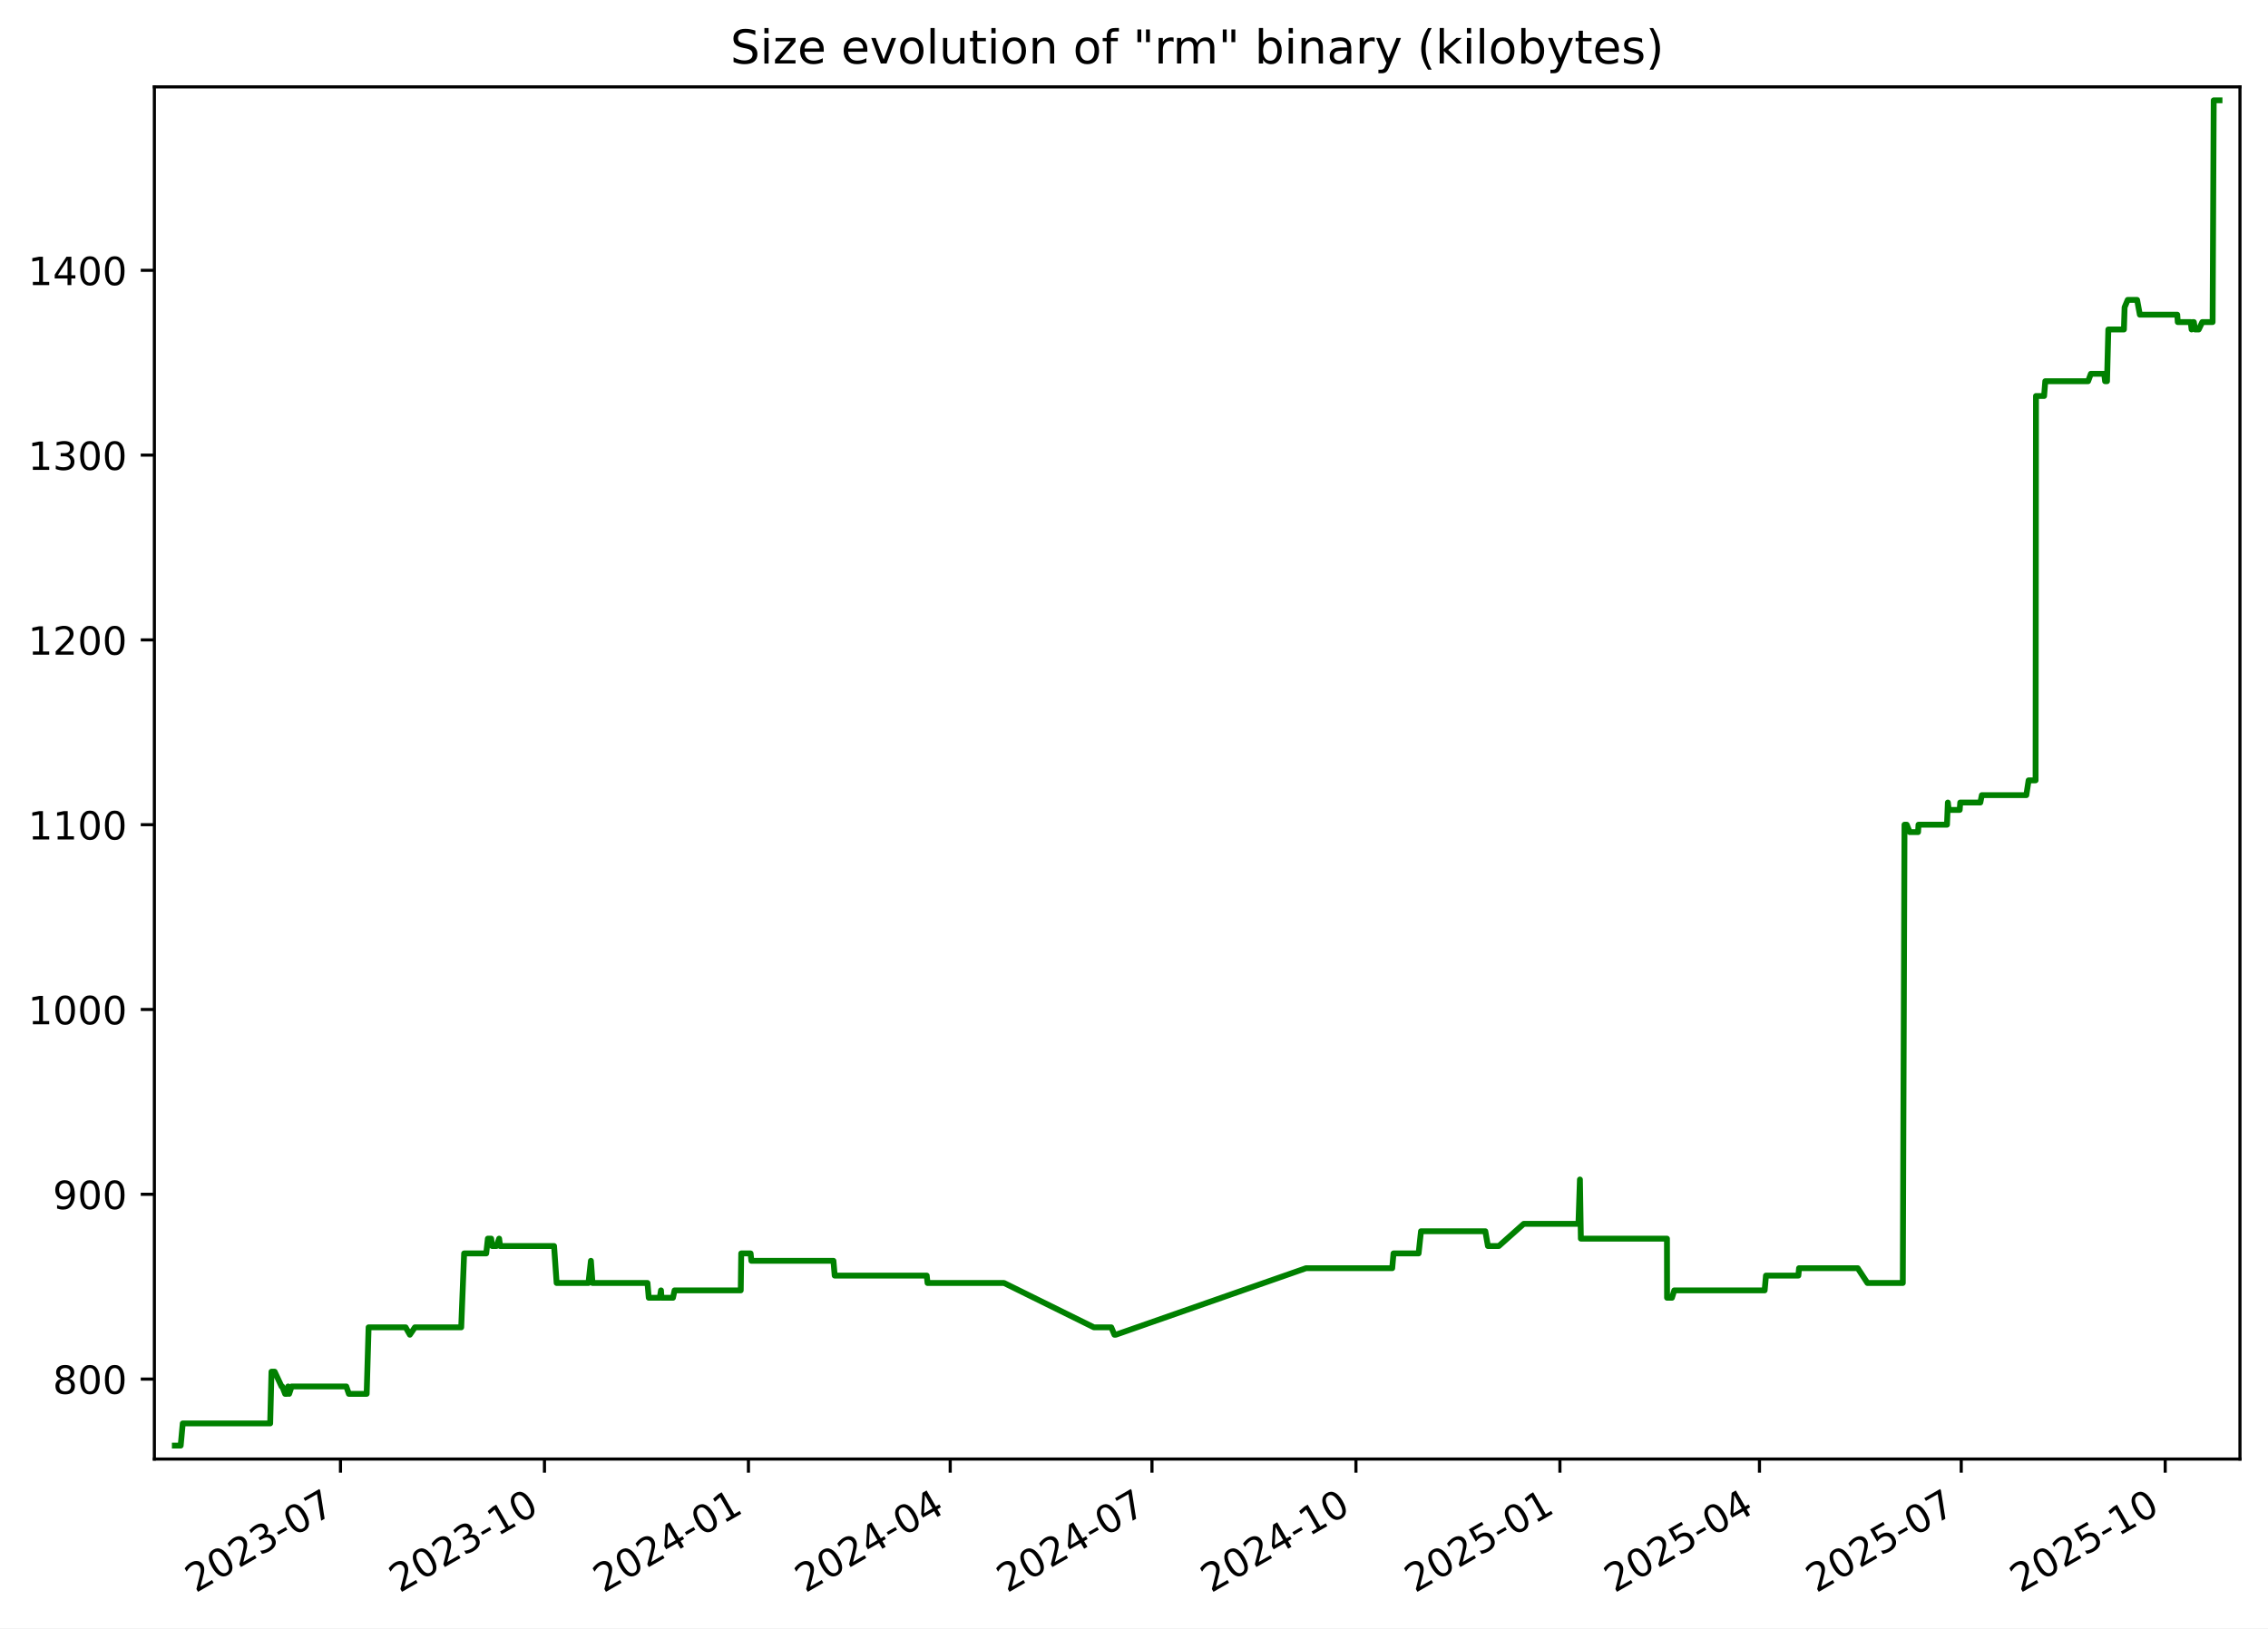
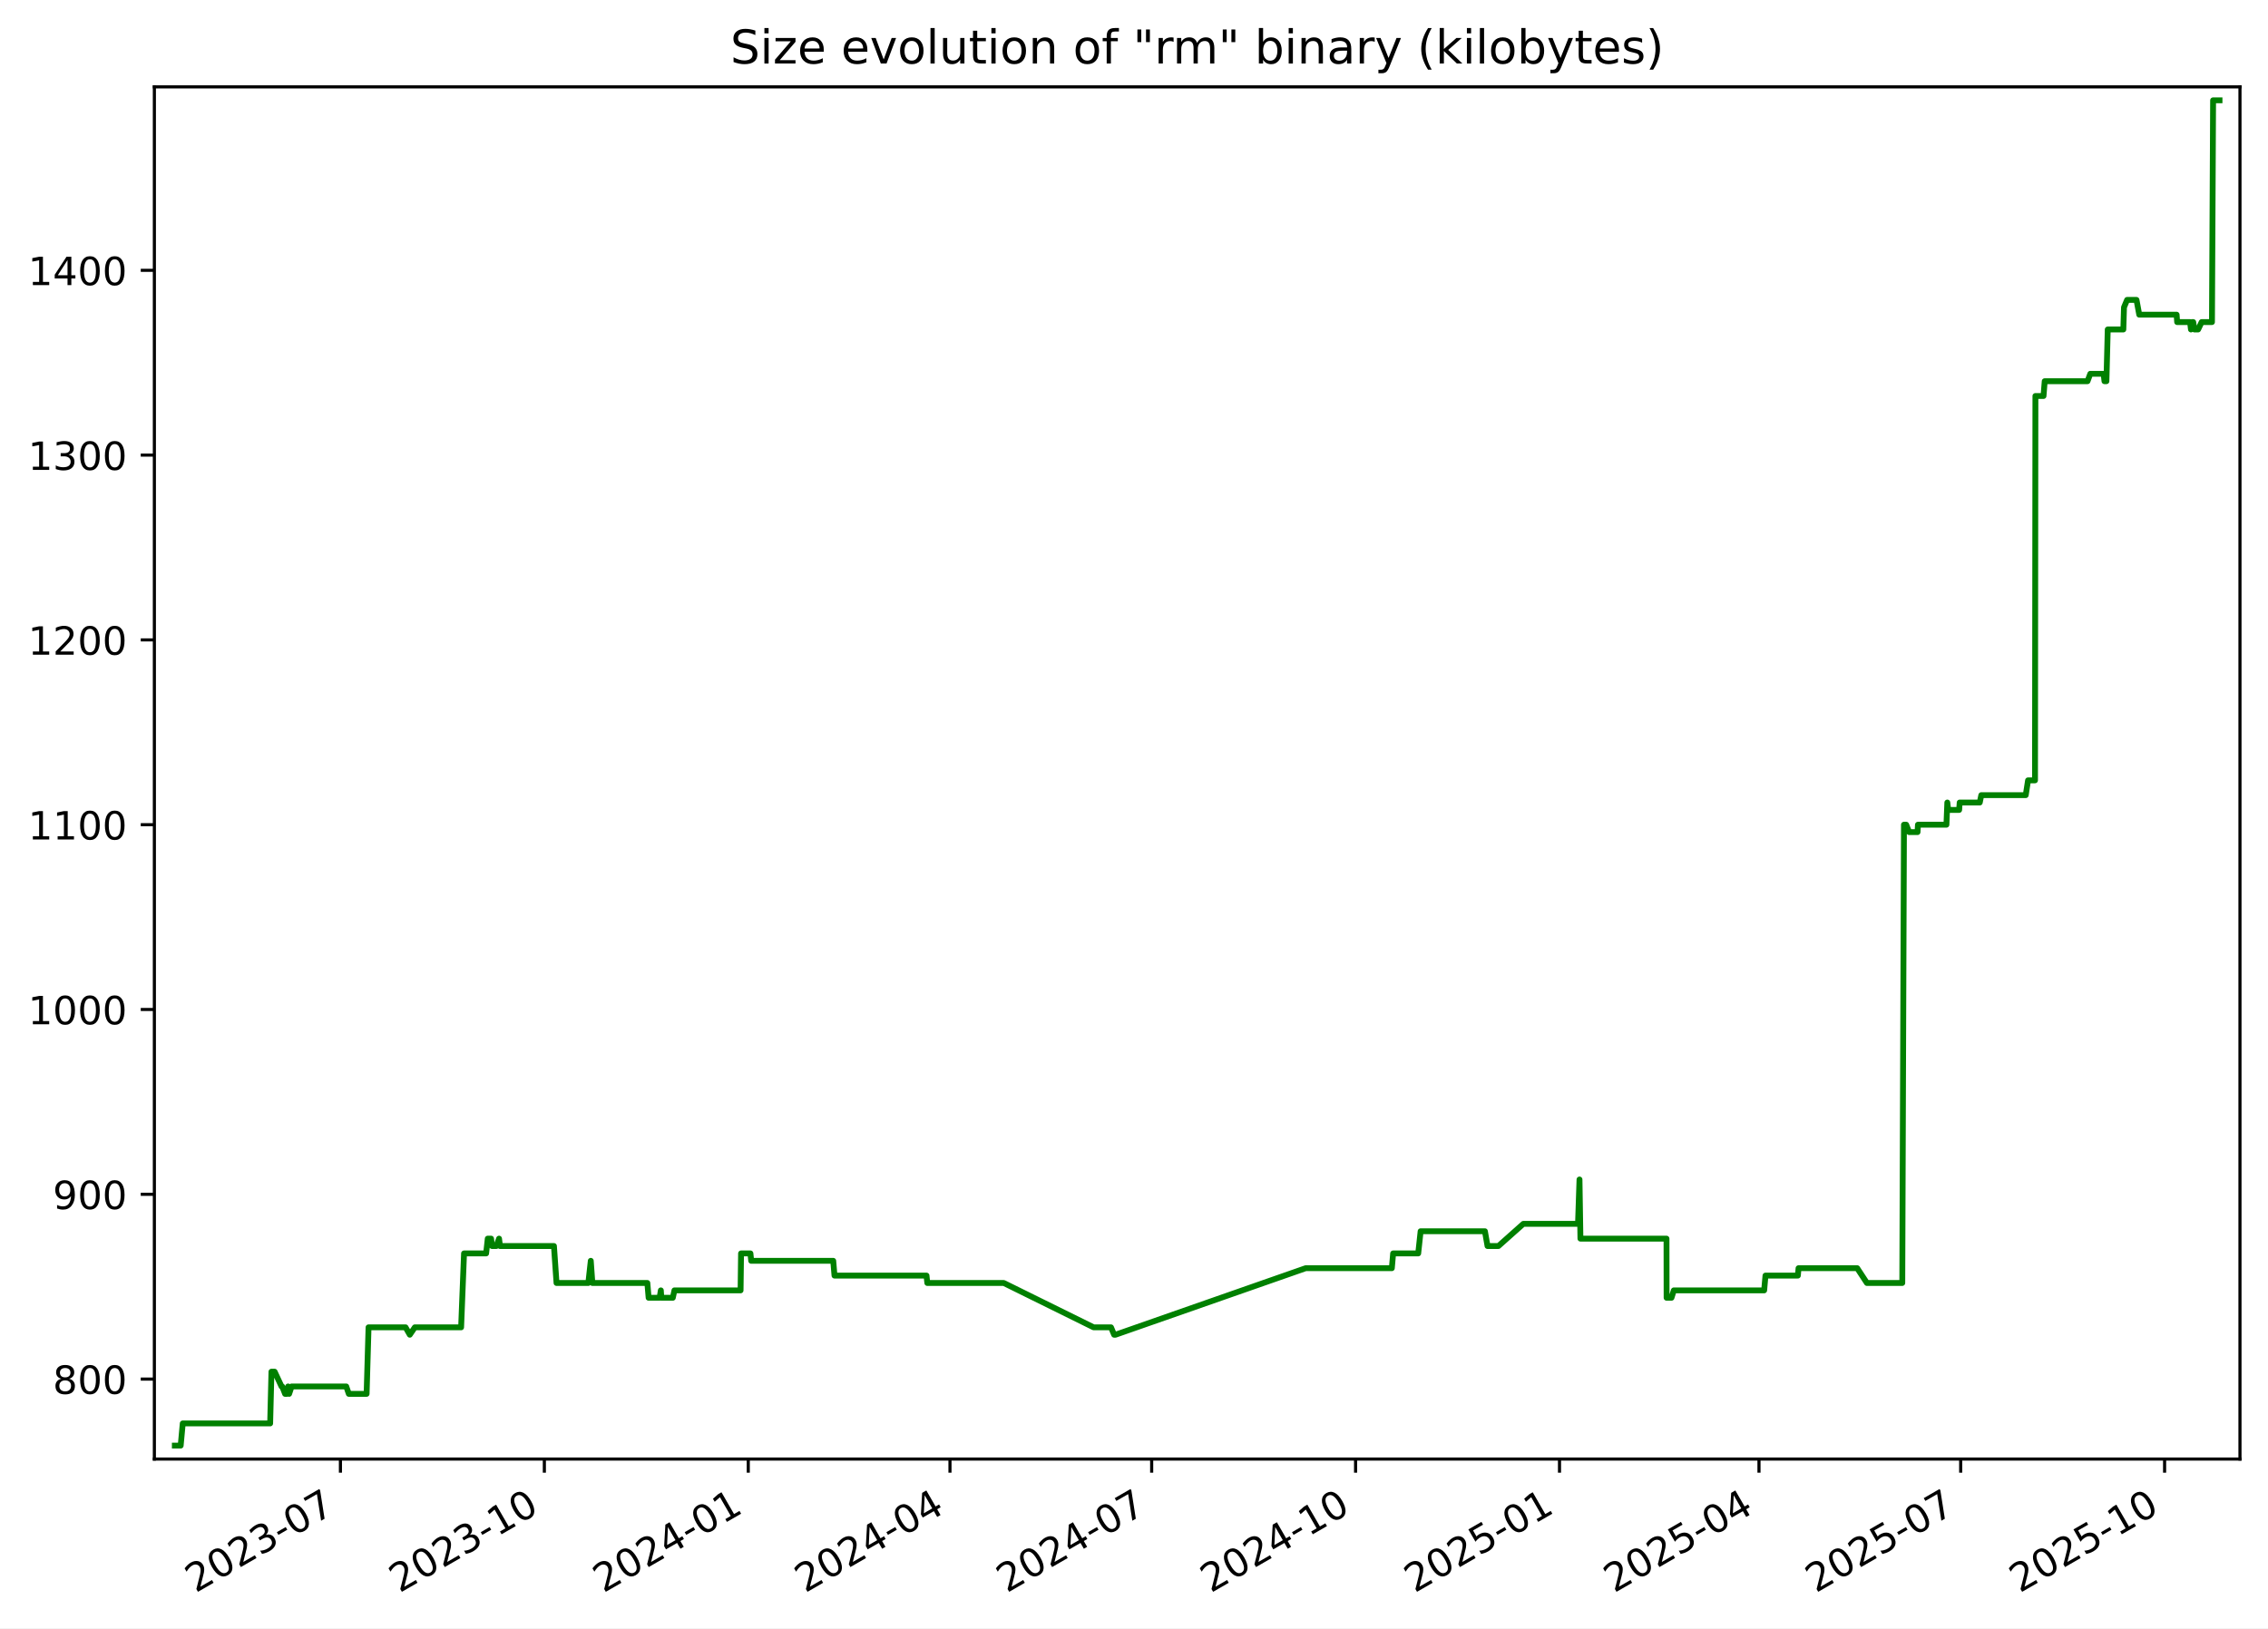
<svg xmlns="http://www.w3.org/2000/svg" xmlns:xlink="http://www.w3.org/1999/xlink" width="582.53pt" height="418.303pt" viewBox="0 0 582.53 418.303" version="1.1">
  <defs>
    <style type="text/css">*{stroke-linejoin: round; stroke-linecap: butt}</style>
  </defs>
  <g id="figure_1">
    <g id="patch_1">
      <path d="M -0 418.303  L 582.53 418.303  L 582.53 0  L -0 0  z " style="fill: #ffffff" />
    </g>
    <g id="axes_1">
      <g id="patch_2">
        <path d="M 39.65 374.83  L 575.33 374.83  L 575.33 22.318  L 39.65 22.318  z " style="fill: #ffffff" />
      </g>
      <g id="matplotlib.axis_1">
        <g id="xtick_1">
          <g id="line2d_1">
            <defs>
-               <path id="m755e453ed8" d="M 0 0  L 0 3.5  " style="stroke: #000000; stroke-width: 0.8" />
+               <path id="m5b1b0ce594" d="M 0 0  L 0 3.5  " style="stroke: #000000; stroke-width: 0.8" />
            </defs>
            <g>
-               <use xlink:href="#m755e453ed8" x="87.453" y="374.83" style="stroke: #000000; stroke-width: 0.8" />
+               <use xlink:href="#m5b1b0ce594" x="87.44" y="374.83" style="stroke: #000000; stroke-width: 0.8" />
            </g>
          </g>
          <g id="text_1">
-             <g transform="translate(50.22826 409.302) rotate(-30) scale(0.1 -0.1)">
+             <g transform="translate(50.21519 409.302) rotate(-30) scale(0.1 -0.1)">
              <defs>
                <path id="DejaVuSans-32" d="M 1228 531  L 3431 531  L 3431 0  L 469 0  L 469 531  Q 828 903 1448 1529  Q 2069 2156 2228 2338  Q 2531 2678 2651 2914  Q 2772 3150 2772 3378  Q 2772 3750 2511 3984  Q 2250 4219 1831 4219  Q 1534 4219 1204 4116  Q 875 4013 500 3803  L 500 4441  Q 881 4594 1212 4672  Q 1544 4750 1819 4750  Q 2544 4750 2975 4387  Q 3406 4025 3406 3419  Q 3406 3131 3298 2873  Q 3191 2616 2906 2266  Q 2828 2175 2409 1742  Q 1991 1309 1228 531  z " transform="scale(0.015625)" />
                <path id="DejaVuSans-30" d="M 2034 4250  Q 1547 4250 1301 3770  Q 1056 3291 1056 2328  Q 1056 1369 1301 889  Q 1547 409 2034 409  Q 2525 409 2770 889  Q 3016 1369 3016 2328  Q 3016 3291 2770 3770  Q 2525 4250 2034 4250  z M 2034 4750  Q 2819 4750 3233 4129  Q 3647 3509 3647 2328  Q 3647 1150 3233 529  Q 2819 -91 2034 -91  Q 1250 -91 836 529  Q 422 1150 422 2328  Q 422 3509 836 4129  Q 1250 4750 2034 4750  z " transform="scale(0.015625)" />
                <path id="DejaVuSans-33" d="M 2597 2516  Q 3050 2419 3304 2112  Q 3559 1806 3559 1356  Q 3559 666 3084 287  Q 2609 -91 1734 -91  Q 1441 -91 1130 -33  Q 819 25 488 141  L 488 750  Q 750 597 1062 519  Q 1375 441 1716 441  Q 2309 441 2620 675  Q 2931 909 2931 1356  Q 2931 1769 2642 2001  Q 2353 2234 1838 2234  L 1294 2234  L 1294 2753  L 1863 2753  Q 2328 2753 2575 2939  Q 2822 3125 2822 3475  Q 2822 3834 2567 4026  Q 2313 4219 1838 4219  Q 1578 4219 1281 4162  Q 984 4106 628 3988  L 628 4550  Q 988 4650 1302 4700  Q 1616 4750 1894 4750  Q 2613 4750 3031 4423  Q 3450 4097 3450 3541  Q 3450 3153 3228 2886  Q 3006 2619 2597 2516  z " transform="scale(0.015625)" />
                <path id="DejaVuSans-2d" d="M 313 2009  L 1997 2009  L 1997 1497  L 313 1497  L 313 2009  z " transform="scale(0.015625)" />
                <path id="DejaVuSans-37" d="M 525 4666  L 3525 4666  L 3525 4397  L 1831 0  L 1172 0  L 2766 4134  L 525 4134  L 525 4666  z " transform="scale(0.015625)" />
              </defs>
              <use xlink:href="#DejaVuSans-32" />
              <use xlink:href="#DejaVuSans-30" x="63.623" />
              <use xlink:href="#DejaVuSans-32" x="127.246" />
              <use xlink:href="#DejaVuSans-33" x="190.869" />
              <use xlink:href="#DejaVuSans-2d" x="254.492" />
              <use xlink:href="#DejaVuSans-30" x="290.576" />
              <use xlink:href="#DejaVuSans-37" x="354.199" />
            </g>
          </g>
        </g>
        <g id="xtick_2">
          <g id="line2d_2">
            <g>
-               <use xlink:href="#m755e453ed8" x="139.845" y="374.83" style="stroke: #000000; stroke-width: 0.8" />
+               <use xlink:href="#m5b1b0ce594" x="139.815" y="374.83" style="stroke: #000000; stroke-width: 0.8" />
            </g>
          </g>
          <g id="text_2">
-             <g transform="translate(102.6197 409.302) rotate(-30) scale(0.1 -0.1)">
+             <g transform="translate(102.5906 409.302) rotate(-30) scale(0.1 -0.1)">
              <defs>
                <path id="DejaVuSans-31" d="M 794 531  L 1825 531  L 1825 4091  L 703 3866  L 703 4441  L 1819 4666  L 2450 4666  L 2450 531  L 3481 531  L 3481 0  L 794 0  L 794 531  z " transform="scale(0.015625)" />
              </defs>
              <use xlink:href="#DejaVuSans-32" />
              <use xlink:href="#DejaVuSans-30" x="63.623" />
              <use xlink:href="#DejaVuSans-32" x="127.246" />
              <use xlink:href="#DejaVuSans-33" x="190.869" />
              <use xlink:href="#DejaVuSans-2d" x="254.492" />
              <use xlink:href="#DejaVuSans-31" x="290.576" />
              <use xlink:href="#DejaVuSans-30" x="354.199" />
            </g>
          </g>
        </g>
        <g id="xtick_3">
          <g id="line2d_3">
            <g>
-               <use xlink:href="#m755e453ed8" x="192.236" y="374.83" style="stroke: #000000; stroke-width: 0.8" />
+               <use xlink:href="#m5b1b0ce594" x="192.191" y="374.83" style="stroke: #000000; stroke-width: 0.8" />
            </g>
          </g>
          <g id="text_3">
-             <g transform="translate(155.0112 409.302) rotate(-30) scale(0.1 -0.1)">
+             <g transform="translate(154.9659 409.302) rotate(-30) scale(0.1 -0.1)">
              <defs>
                <path id="DejaVuSans-34" d="M 2419 4116  L 825 1625  L 2419 1625  L 2419 4116  z M 2253 4666  L 3047 4666  L 3047 1625  L 3713 1625  L 3713 1100  L 3047 1100  L 3047 0  L 2419 0  L 2419 1100  L 313 1100  L 313 1709  L 2253 4666  z " transform="scale(0.015625)" />
              </defs>
              <use xlink:href="#DejaVuSans-32" />
              <use xlink:href="#DejaVuSans-30" x="63.623" />
              <use xlink:href="#DejaVuSans-32" x="127.246" />
              <use xlink:href="#DejaVuSans-34" x="190.869" />
              <use xlink:href="#DejaVuSans-2d" x="254.492" />
              <use xlink:href="#DejaVuSans-30" x="290.576" />
              <use xlink:href="#DejaVuSans-31" x="354.199" />
            </g>
          </g>
        </g>
        <g id="xtick_4">
          <g id="line2d_4">
            <g>
-               <use xlink:href="#m755e453ed8" x="244.058" y="374.83" style="stroke: #000000; stroke-width: 0.8" />
+               <use xlink:href="#m5b1b0ce594" x="243.997" y="374.83" style="stroke: #000000; stroke-width: 0.8" />
            </g>
          </g>
          <g id="text_4">
-             <g transform="translate(206.8332 409.302) rotate(-30) scale(0.1 -0.1)">
+             <g transform="translate(206.772 409.302) rotate(-30) scale(0.1 -0.1)">
              <use xlink:href="#DejaVuSans-32" />
              <use xlink:href="#DejaVuSans-30" x="63.623" />
              <use xlink:href="#DejaVuSans-32" x="127.246" />
              <use xlink:href="#DejaVuSans-34" x="190.869" />
              <use xlink:href="#DejaVuSans-2d" x="254.492" />
              <use xlink:href="#DejaVuSans-30" x="290.576" />
              <use xlink:href="#DejaVuSans-34" x="354.199" />
            </g>
          </g>
        </g>
        <g id="xtick_5">
          <g id="line2d_5">
            <g>
-               <use xlink:href="#m755e453ed8" x="295.88" y="374.83" style="stroke: #000000; stroke-width: 0.8" />
+               <use xlink:href="#m5b1b0ce594" x="295.803" y="374.83" style="stroke: #000000; stroke-width: 0.8" />
            </g>
          </g>
          <g id="text_5">
-             <g transform="translate(258.6552 409.302) rotate(-30) scale(0.1 -0.1)">
+             <g transform="translate(258.5781 409.302) rotate(-30) scale(0.1 -0.1)">
              <use xlink:href="#DejaVuSans-32" />
              <use xlink:href="#DejaVuSans-30" x="63.623" />
              <use xlink:href="#DejaVuSans-32" x="127.246" />
              <use xlink:href="#DejaVuSans-34" x="190.869" />
              <use xlink:href="#DejaVuSans-2d" x="254.492" />
              <use xlink:href="#DejaVuSans-30" x="290.576" />
              <use xlink:href="#DejaVuSans-37" x="354.199" />
            </g>
          </g>
        </g>
        <g id="xtick_6">
          <g id="line2d_6">
            <g>
-               <use xlink:href="#m755e453ed8" x="348.271" y="374.83" style="stroke: #000000; stroke-width: 0.8" />
+               <use xlink:href="#m5b1b0ce594" x="348.178" y="374.83" style="stroke: #000000; stroke-width: 0.8" />
            </g>
          </g>
          <g id="text_6">
-             <g transform="translate(311.0466 409.302) rotate(-30) scale(0.1 -0.1)">
+             <g transform="translate(310.9535 409.302) rotate(-30) scale(0.1 -0.1)">
              <use xlink:href="#DejaVuSans-32" />
              <use xlink:href="#DejaVuSans-30" x="63.623" />
              <use xlink:href="#DejaVuSans-32" x="127.246" />
              <use xlink:href="#DejaVuSans-34" x="190.869" />
              <use xlink:href="#DejaVuSans-2d" x="254.492" />
              <use xlink:href="#DejaVuSans-31" x="290.576" />
              <use xlink:href="#DejaVuSans-30" x="354.199" />
            </g>
          </g>
        </g>
        <g id="xtick_7">
          <g id="line2d_7">
            <g>
-               <use xlink:href="#m755e453ed8" x="400.663" y="374.83" style="stroke: #000000; stroke-width: 0.8" />
+               <use xlink:href="#m5b1b0ce594" x="400.554" y="374.83" style="stroke: #000000; stroke-width: 0.8" />
            </g>
          </g>
          <g id="text_7">
-             <g transform="translate(363.4381 409.302) rotate(-30) scale(0.1 -0.1)">
+             <g transform="translate(363.3289 409.302) rotate(-30) scale(0.1 -0.1)">
              <defs>
                <path id="DejaVuSans-35" d="M 691 4666  L 3169 4666  L 3169 4134  L 1269 4134  L 1269 2991  Q 1406 3038 1543 3061  Q 1681 3084 1819 3084  Q 2600 3084 3056 2656  Q 3513 2228 3513 1497  Q 3513 744 3044 326  Q 2575 -91 1722 -91  Q 1428 -91 1123 -41  Q 819 9 494 109  L 494 744  Q 775 591 1075 516  Q 1375 441 1709 441  Q 2250 441 2565 725  Q 2881 1009 2881 1497  Q 2881 1984 2565 2268  Q 2250 2553 1709 2553  Q 1456 2553 1204 2497  Q 953 2441 691 2322  L 691 4666  z " transform="scale(0.015625)" />
              </defs>
              <use xlink:href="#DejaVuSans-32" />
              <use xlink:href="#DejaVuSans-30" x="63.623" />
              <use xlink:href="#DejaVuSans-32" x="127.246" />
              <use xlink:href="#DejaVuSans-35" x="190.869" />
              <use xlink:href="#DejaVuSans-2d" x="254.492" />
              <use xlink:href="#DejaVuSans-30" x="290.576" />
              <use xlink:href="#DejaVuSans-31" x="354.199" />
            </g>
          </g>
        </g>
        <g id="xtick_8">
          <g id="line2d_8">
            <g>
-               <use xlink:href="#m755e453ed8" x="451.915" y="374.83" style="stroke: #000000; stroke-width: 0.8" />
+               <use xlink:href="#m5b1b0ce594" x="451.79" y="374.83" style="stroke: #000000; stroke-width: 0.8" />
            </g>
          </g>
          <g id="text_8">
-             <g transform="translate(414.6906 409.302) rotate(-30) scale(0.1 -0.1)">
+             <g transform="translate(414.5657 409.302) rotate(-30) scale(0.1 -0.1)">
              <use xlink:href="#DejaVuSans-32" />
              <use xlink:href="#DejaVuSans-30" x="63.623" />
              <use xlink:href="#DejaVuSans-32" x="127.246" />
              <use xlink:href="#DejaVuSans-35" x="190.869" />
              <use xlink:href="#DejaVuSans-2d" x="254.492" />
              <use xlink:href="#DejaVuSans-30" x="290.576" />
              <use xlink:href="#DejaVuSans-34" x="354.199" />
            </g>
          </g>
        </g>
        <g id="xtick_9">
          <g id="line2d_9">
            <g>
-               <use xlink:href="#m755e453ed8" x="503.737" y="374.83" style="stroke: #000000; stroke-width: 0.8" />
+               <use xlink:href="#m5b1b0ce594" x="503.597" y="374.83" style="stroke: #000000; stroke-width: 0.8" />
            </g>
          </g>
          <g id="text_9">
-             <g transform="translate(466.5126 409.302) rotate(-30) scale(0.1 -0.1)">
+             <g transform="translate(466.3717 409.302) rotate(-30) scale(0.1 -0.1)">
              <use xlink:href="#DejaVuSans-32" />
              <use xlink:href="#DejaVuSans-30" x="63.623" />
              <use xlink:href="#DejaVuSans-32" x="127.246" />
              <use xlink:href="#DejaVuSans-35" x="190.869" />
              <use xlink:href="#DejaVuSans-2d" x="254.492" />
              <use xlink:href="#DejaVuSans-30" x="290.576" />
              <use xlink:href="#DejaVuSans-37" x="354.199" />
            </g>
          </g>
        </g>
        <g id="xtick_10">
          <g id="line2d_10">
            <g>
-               <use xlink:href="#m755e453ed8" x="556.129" y="374.83" style="stroke: #000000; stroke-width: 0.8" />
+               <use xlink:href="#m5b1b0ce594" x="555.972" y="374.83" style="stroke: #000000; stroke-width: 0.8" />
            </g>
          </g>
          <g id="text_10">
-             <g transform="translate(518.9041 409.302) rotate(-30) scale(0.1 -0.1)">
+             <g transform="translate(518.7471 409.302) rotate(-30) scale(0.1 -0.1)">
              <use xlink:href="#DejaVuSans-32" />
              <use xlink:href="#DejaVuSans-30" x="63.623" />
              <use xlink:href="#DejaVuSans-32" x="127.246" />
              <use xlink:href="#DejaVuSans-35" x="190.869" />
              <use xlink:href="#DejaVuSans-2d" x="254.492" />
              <use xlink:href="#DejaVuSans-31" x="290.576" />
              <use xlink:href="#DejaVuSans-30" x="354.199" />
            </g>
          </g>
        </g>
      </g>
      <g id="matplotlib.axis_2">
        <g id="ytick_1">
          <g id="line2d_11">
            <defs>
-               <path id="mf0990b0a45" d="M 0 0  L -3.5 0  " style="stroke: #000000; stroke-width: 0.8" />
+               <path id="me215c8ebcd" d="M 0 0  L -3.5 0  " style="stroke: #000000; stroke-width: 0.8" />
            </defs>
            <g>
-               <use xlink:href="#mf0990b0a45" x="39.65" y="354.284" style="stroke: #000000; stroke-width: 0.8" />
+               <use xlink:href="#me215c8ebcd" x="39.65" y="354.284" style="stroke: #000000; stroke-width: 0.8" />
            </g>
          </g>
          <g id="text_11">
            <g transform="translate(13.5625 358.0832) scale(0.1 -0.1)">
              <defs>
                <path id="DejaVuSans-38" d="M 2034 2216  Q 1584 2216 1326 1975  Q 1069 1734 1069 1313  Q 1069 891 1326 650  Q 1584 409 2034 409  Q 2484 409 2743 651  Q 3003 894 3003 1313  Q 3003 1734 2745 1975  Q 2488 2216 2034 2216  z M 1403 2484  Q 997 2584 770 2862  Q 544 3141 544 3541  Q 544 4100 942 4425  Q 1341 4750 2034 4750  Q 2731 4750 3128 4425  Q 3525 4100 3525 3541  Q 3525 3141 3298 2862  Q 3072 2584 2669 2484  Q 3125 2378 3379 2068  Q 3634 1759 3634 1313  Q 3634 634 3220 271  Q 2806 -91 2034 -91  Q 1263 -91 848 271  Q 434 634 434 1313  Q 434 1759 690 2068  Q 947 2378 1403 2484  z M 1172 3481  Q 1172 3119 1398 2916  Q 1625 2713 2034 2713  Q 2441 2713 2670 2916  Q 2900 3119 2900 3481  Q 2900 3844 2670 4047  Q 2441 4250 2034 4250  Q 1625 4250 1398 4047  Q 1172 3844 1172 3481  z " transform="scale(0.015625)" />
              </defs>
              <use xlink:href="#DejaVuSans-38" />
              <use xlink:href="#DejaVuSans-30" x="63.623" />
              <use xlink:href="#DejaVuSans-30" x="127.246" />
            </g>
          </g>
        </g>
        <g id="ytick_2">
          <g id="line2d_12">
            <g>
-               <use xlink:href="#mf0990b0a45" x="39.65" y="306.811" style="stroke: #000000; stroke-width: 0.8" />
+               <use xlink:href="#me215c8ebcd" x="39.65" y="306.811" style="stroke: #000000; stroke-width: 0.8" />
            </g>
          </g>
          <g id="text_12">
            <g transform="translate(13.5625 310.6107) scale(0.1 -0.1)">
              <defs>
                <path id="DejaVuSans-39" d="M 703 97  L 703 672  Q 941 559 1184 500  Q 1428 441 1663 441  Q 2288 441 2617 861  Q 2947 1281 2994 2138  Q 2813 1869 2534 1725  Q 2256 1581 1919 1581  Q 1219 1581 811 2004  Q 403 2428 403 3163  Q 403 3881 828 4315  Q 1253 4750 1959 4750  Q 2769 4750 3195 4129  Q 3622 3509 3622 2328  Q 3622 1225 3098 567  Q 2575 -91 1691 -91  Q 1453 -91 1209 -44  Q 966 3 703 97  z M 1959 2075  Q 2384 2075 2632 2365  Q 2881 2656 2881 3163  Q 2881 3666 2632 3958  Q 2384 4250 1959 4250  Q 1534 4250 1286 3958  Q 1038 3666 1038 3163  Q 1038 2656 1286 2365  Q 1534 2075 1959 2075  z " transform="scale(0.015625)" />
              </defs>
              <use xlink:href="#DejaVuSans-39" />
              <use xlink:href="#DejaVuSans-30" x="63.623" />
              <use xlink:href="#DejaVuSans-30" x="127.246" />
            </g>
          </g>
        </g>
        <g id="ytick_3">
          <g id="line2d_13">
            <g>
-               <use xlink:href="#mf0990b0a45" x="39.65" y="259.339" style="stroke: #000000; stroke-width: 0.8" />
+               <use xlink:href="#me215c8ebcd" x="39.65" y="259.339" style="stroke: #000000; stroke-width: 0.8" />
            </g>
          </g>
          <g id="text_13">
            <g transform="translate(7.2 263.1382) scale(0.1 -0.1)">
              <use xlink:href="#DejaVuSans-31" />
              <use xlink:href="#DejaVuSans-30" x="63.623" />
              <use xlink:href="#DejaVuSans-30" x="127.246" />
              <use xlink:href="#DejaVuSans-30" x="190.869" />
            </g>
          </g>
        </g>
        <g id="ytick_4">
          <g id="line2d_14">
            <g>
-               <use xlink:href="#mf0990b0a45" x="39.65" y="211.866" style="stroke: #000000; stroke-width: 0.8" />
+               <use xlink:href="#me215c8ebcd" x="39.65" y="211.866" style="stroke: #000000; stroke-width: 0.8" />
            </g>
          </g>
          <g id="text_14">
            <g transform="translate(7.2 215.6657) scale(0.1 -0.1)">
              <use xlink:href="#DejaVuSans-31" />
              <use xlink:href="#DejaVuSans-31" x="63.623" />
              <use xlink:href="#DejaVuSans-30" x="127.246" />
              <use xlink:href="#DejaVuSans-30" x="190.869" />
            </g>
          </g>
        </g>
        <g id="ytick_5">
          <g id="line2d_15">
            <g>
-               <use xlink:href="#mf0990b0a45" x="39.65" y="164.394" style="stroke: #000000; stroke-width: 0.8" />
+               <use xlink:href="#me215c8ebcd" x="39.65" y="164.394" style="stroke: #000000; stroke-width: 0.8" />
            </g>
          </g>
          <g id="text_15">
            <g transform="translate(7.2 168.1931) scale(0.1 -0.1)">
              <use xlink:href="#DejaVuSans-31" />
              <use xlink:href="#DejaVuSans-32" x="63.623" />
              <use xlink:href="#DejaVuSans-30" x="127.246" />
              <use xlink:href="#DejaVuSans-30" x="190.869" />
            </g>
          </g>
        </g>
        <g id="ytick_6">
          <g id="line2d_16">
            <g>
-               <use xlink:href="#mf0990b0a45" x="39.65" y="116.921" style="stroke: #000000; stroke-width: 0.8" />
+               <use xlink:href="#me215c8ebcd" x="39.65" y="116.921" style="stroke: #000000; stroke-width: 0.8" />
            </g>
          </g>
          <g id="text_16">
            <g transform="translate(7.2 120.7206) scale(0.1 -0.1)">
              <use xlink:href="#DejaVuSans-31" />
              <use xlink:href="#DejaVuSans-33" x="63.623" />
              <use xlink:href="#DejaVuSans-30" x="127.246" />
              <use xlink:href="#DejaVuSans-30" x="190.869" />
            </g>
          </g>
        </g>
        <g id="ytick_7">
          <g id="line2d_17">
            <g>
-               <use xlink:href="#mf0990b0a45" x="39.65" y="69.449" style="stroke: #000000; stroke-width: 0.8" />
+               <use xlink:href="#me215c8ebcd" x="39.65" y="69.449" style="stroke: #000000; stroke-width: 0.8" />
            </g>
          </g>
          <g id="text_17">
            <g transform="translate(7.2 73.24807) scale(0.1 -0.1)">
              <use xlink:href="#DejaVuSans-31" />
              <use xlink:href="#DejaVuSans-34" x="63.623" />
              <use xlink:href="#DejaVuSans-30" x="127.246" />
              <use xlink:href="#DejaVuSans-30" x="190.869" />
            </g>
          </g>
        </g>
      </g>
      <g id="line2d_18">
-         <path d="M 44.902 371.374  L 46.409 371.374  L 46.937 365.677  L 69.397 365.677  L 69.73 352.385  L 70.544 352.385  L 72.319 356.183  L 72.493 356.183  L 73.233 358.082  L 73.74 358.082  L 74.007 356.183  L 74.268 358.082  L 74.913 356.183  L 88.946 356.183  L 89.606 358.082  L 94.178 358.082  L 94.674 340.992  L 104.184 340.992  L 105.275 342.891  L 106.567 340.992  L 118.46 340.992  L 119.21 322.003  L 124.885 322.003  L 125.303 318.205  L 126.157 318.205  L 126.399 320.104  L 127.51 320.104  L 128.207 318.205  L 128.442 320.104  L 142.311 320.104  L 142.971 329.598  L 151.143 329.598  L 151.774 323.902  L 152.179 329.598  L 166.307 329.598  L 166.633 333.396  L 169.452 333.396  L 169.773 331.497  L 169.898 333.396  L 172.851 333.396  L 173.266 331.497  L 190.26 331.497  L 190.383 322.003  L 192.791 322.003  L 192.988 323.902  L 214.067 323.902  L 214.387 327.699  L 238.033 327.699  L 238.235 329.598  L 257.885 329.598  L 280.966 340.992  L 285.433 340.992  L 286.235 342.891  L 286.582 342.891  L 335.45 325.8  L 357.586 325.8  L 357.918 322.003  L 364.364 322.003  L 364.98 316.306  L 381.501 316.306  L 382.17 320.104  L 384.974 320.104  L 391.37 314.407  L 405.421 314.407  L 405.801 303.014  L 406.04 318.205  L 428.155 318.205  L 428.178 333.396  L 429.437 333.396  L 430.035 331.497  L 453.247 331.497  L 453.583 327.699  L 461.905 327.699  L 462.079 325.8  L 477.156 325.8  L 479.644 329.598  L 488.732 329.598  L 489.165 211.866  L 489.74 211.866  L 490.5 213.765  L 492.655 213.765  L 492.759 211.866  L 500.077 211.866  L 500.305 206.17  L 500.525 208.069  L 503.346 208.069  L 503.479 206.17  L 508.642 206.17  L 509.033 204.271  L 520.454 204.271  L 521.044 200.473  L 522.836 200.473  L 522.938 101.73  L 525.023 101.73  L 525.323 97.932  L 536.325 97.932  L 537.035 96.033  L 540.464 96.033  L 540.68 97.932  L 541.182 97.932  L 541.52 84.64  L 545.526 84.64  L 545.698 78.943  L 546.494 77.044  L 548.91 77.044  L 549.617 80.842  L 559.22 80.842  L 559.353 82.741  L 562.672 82.741  L 562.902 84.64  L 563.19 82.741  L 563.486 82.741  L 563.788 84.64  L 564.74 84.64  L 565.649 82.741  L 568.302 82.741  L 568.588 25.774  L 570.078 25.774  L 570.078 25.774  " clip-path="url(#pc6ede02c35)" style="fill: none; stroke: #008000; stroke-width: 1.5; stroke-linecap: square" />
+         <path d="M 44.902 371.374  L 46.409 371.374  L 46.936 365.677  L 69.389 365.677  L 69.722 352.385  L 70.536 352.385  L 72.311 356.183  L 72.485 356.183  L 73.224 358.082  L 73.731 358.082  L 73.998 356.183  L 74.259 358.082  L 74.903 356.183  L 88.932 356.183  L 89.592 358.082  L 94.163 358.082  L 94.659 340.992  L 104.166 340.992  L 105.257 342.891  L 106.548 340.992  L 118.437 340.992  L 119.187 322.003  L 124.86 322.003  L 125.278 318.205  L 126.132 318.205  L 126.374 320.104  L 127.485 320.104  L 128.182 318.205  L 128.417 320.104  L 142.281 320.104  L 142.941 329.598  L 151.111 329.598  L 151.741 323.902  L 152.146 329.598  L 166.27 329.598  L 166.596 333.396  L 169.414 333.396  L 169.735 331.497  L 169.86 333.396  L 172.812 333.396  L 173.226 331.497  L 190.215 331.497  L 190.338 322.003  L 192.746 322.003  L 192.943 323.902  L 214.015 323.902  L 214.335 327.699  L 237.973 327.699  L 238.176 329.598  L 257.82 329.598  L 280.894 340.992  L 285.359 340.992  L 286.161 342.891  L 286.508 342.891  L 335.361 325.8  L 357.49 325.8  L 357.821 322.003  L 364.266 322.003  L 364.881 316.306  L 381.398 316.306  L 382.066 320.104  L 384.869 320.104  L 391.264 314.407  L 405.31 314.407  L 405.69 303.014  L 405.929 318.205  L 428.038 318.205  L 428.061 333.396  L 429.319 333.396  L 429.917 331.497  L 453.122 331.497  L 453.457 327.699  L 461.777 327.699  L 461.951 325.8  L 477.023 325.8  L 479.511 329.598  L 488.596 329.598  L 489.028 211.866  L 489.603 211.866  L 490.363 213.765  L 492.517 213.765  L 492.621 211.866  L 499.937 211.866  L 500.165 206.17  L 500.385 208.069  L 503.205 208.069  L 503.339 206.17  L 508.499 206.17  L 508.891 204.271  L 520.308 204.271  L 520.898 200.473  L 522.689 200.473  L 522.791 101.73  L 524.875 101.73  L 525.176 97.932  L 536.174 97.932  L 536.884 96.033  L 540.312 96.033  L 540.528 97.932  L 541.029 97.932  L 541.368 84.64  L 545.373 84.64  L 545.544 78.943  L 546.34 77.044  L 548.756 77.044  L 549.462 80.842  L 559.062 80.842  L 559.195 82.741  L 562.513 82.741  L 562.743 84.64  L 563.03 82.741  L 563.327 82.741  L 563.628 84.64  L 564.581 84.64  L 565.489 82.741  L 568.141 82.741  L 568.427 25.774  L 570.078 25.774  L 570.078 25.774  " clip-path="url(#pd0c683c97a)" style="fill: none; stroke: #008000; stroke-width: 1.5; stroke-linecap: square" />
      </g>
      <g id="patch_3">
        <path d="M 39.65 374.83  L 39.65 22.318  " style="fill: none; stroke: #000000; stroke-width: 0.8; stroke-linejoin: miter; stroke-linecap: square" />
      </g>
      <g id="patch_4">
        <path d="M 575.33 374.83  L 575.33 22.318  " style="fill: none; stroke: #000000; stroke-width: 0.8; stroke-linejoin: miter; stroke-linecap: square" />
      </g>
      <g id="patch_5">
        <path d="M 39.65 374.83  L 575.33 374.83  " style="fill: none; stroke: #000000; stroke-width: 0.8; stroke-linejoin: miter; stroke-linecap: square" />
      </g>
      <g id="patch_6">
        <path d="M 39.65 22.318  L 575.33 22.318  " style="fill: none; stroke: #000000; stroke-width: 0.8; stroke-linejoin: miter; stroke-linecap: square" />
      </g>
      <g id="text_18">
        <g transform="translate(187.5884 16.31812) scale(0.12 -0.12)">
          <defs>
            <path id="DejaVuSans-53" d="M 3425 4513  L 3425 3897  Q 3066 4069 2747 4153  Q 2428 4238 2131 4238  Q 1616 4238 1336 4038  Q 1056 3838 1056 3469  Q 1056 3159 1242 3001  Q 1428 2844 1947 2747  L 2328 2669  Q 3034 2534 3370 2195  Q 3706 1856 3706 1288  Q 3706 609 3251 259  Q 2797 -91 1919 -91  Q 1588 -91 1214 -16  Q 841 59 441 206  L 441 856  Q 825 641 1194 531  Q 1563 422 1919 422  Q 2459 422 2753 634  Q 3047 847 3047 1241  Q 3047 1584 2836 1778  Q 2625 1972 2144 2069  L 1759 2144  Q 1053 2284 737 2584  Q 422 2884 422 3419  Q 422 4038 858 4394  Q 1294 4750 2059 4750  Q 2388 4750 2728 4690  Q 3069 4631 3425 4513  z " transform="scale(0.015625)" />
            <path id="DejaVuSans-69" d="M 603 3500  L 1178 3500  L 1178 0  L 603 0  L 603 3500  z M 603 4863  L 1178 4863  L 1178 4134  L 603 4134  L 603 4863  z " transform="scale(0.015625)" />
            <path id="DejaVuSans-7a" d="M 353 3500  L 3084 3500  L 3084 2975  L 922 459  L 3084 459  L 3084 0  L 275 0  L 275 525  L 2438 3041  L 353 3041  L 353 3500  z " transform="scale(0.015625)" />
            <path id="DejaVuSans-65" d="M 3597 1894  L 3597 1613  L 953 1613  Q 991 1019 1311 708  Q 1631 397 2203 397  Q 2534 397 2845 478  Q 3156 559 3463 722  L 3463 178  Q 3153 47 2828 -22  Q 2503 -91 2169 -91  Q 1331 -91 842 396  Q 353 884 353 1716  Q 353 2575 817 3079  Q 1281 3584 2069 3584  Q 2775 3584 3186 3129  Q 3597 2675 3597 1894  z M 3022 2063  Q 3016 2534 2758 2815  Q 2500 3097 2075 3097  Q 1594 3097 1305 2825  Q 1016 2553 972 2059  L 3022 2063  z " transform="scale(0.015625)" />
            <path id="DejaVuSans-20" transform="scale(0.015625)" />
            <path id="DejaVuSans-76" d="M 191 3500  L 800 3500  L 1894 563  L 2988 3500  L 3597 3500  L 2284 0  L 1503 0  L 191 3500  z " transform="scale(0.015625)" />
            <path id="DejaVuSans-6f" d="M 1959 3097  Q 1497 3097 1228 2736  Q 959 2375 959 1747  Q 959 1119 1226 758  Q 1494 397 1959 397  Q 2419 397 2687 759  Q 2956 1122 2956 1747  Q 2956 2369 2687 2733  Q 2419 3097 1959 3097  z M 1959 3584  Q 2709 3584 3137 3096  Q 3566 2609 3566 1747  Q 3566 888 3137 398  Q 2709 -91 1959 -91  Q 1206 -91 779 398  Q 353 888 353 1747  Q 353 2609 779 3096  Q 1206 3584 1959 3584  z " transform="scale(0.015625)" />
            <path id="DejaVuSans-6c" d="M 603 4863  L 1178 4863  L 1178 0  L 603 0  L 603 4863  z " transform="scale(0.015625)" />
            <path id="DejaVuSans-75" d="M 544 1381  L 544 3500  L 1119 3500  L 1119 1403  Q 1119 906 1312 657  Q 1506 409 1894 409  Q 2359 409 2629 706  Q 2900 1003 2900 1516  L 2900 3500  L 3475 3500  L 3475 0  L 2900 0  L 2900 538  Q 2691 219 2414 64  Q 2138 -91 1772 -91  Q 1169 -91 856 284  Q 544 659 544 1381  z M 1991 3584  L 1991 3584  z " transform="scale(0.015625)" />
            <path id="DejaVuSans-74" d="M 1172 4494  L 1172 3500  L 2356 3500  L 2356 3053  L 1172 3053  L 1172 1153  Q 1172 725 1289 603  Q 1406 481 1766 481  L 2356 481  L 2356 0  L 1766 0  Q 1100 0 847 248  Q 594 497 594 1153  L 594 3053  L 172 3053  L 172 3500  L 594 3500  L 594 4494  L 1172 4494  z " transform="scale(0.015625)" />
            <path id="DejaVuSans-6e" d="M 3513 2113  L 3513 0  L 2938 0  L 2938 2094  Q 2938 2591 2744 2837  Q 2550 3084 2163 3084  Q 1697 3084 1428 2787  Q 1159 2491 1159 1978  L 1159 0  L 581 0  L 581 3500  L 1159 3500  L 1159 2956  Q 1366 3272 1645 3428  Q 1925 3584 2291 3584  Q 2894 3584 3203 3211  Q 3513 2838 3513 2113  z " transform="scale(0.015625)" />
            <path id="DejaVuSans-66" d="M 2375 4863  L 2375 4384  L 1825 4384  Q 1516 4384 1395 4259  Q 1275 4134 1275 3809  L 1275 3500  L 2222 3500  L 2222 3053  L 1275 3053  L 1275 0  L 697 0  L 697 3053  L 147 3053  L 147 3500  L 697 3500  L 697 3744  Q 697 4328 969 4595  Q 1241 4863 1831 4863  L 2375 4863  z " transform="scale(0.015625)" />
            <path id="DejaVuSans-22" d="M 1147 4666  L 1147 2931  L 616 2931  L 616 4666  L 1147 4666  z M 2328 4666  L 2328 2931  L 1797 2931  L 1797 4666  L 2328 4666  z " transform="scale(0.015625)" />
            <path id="DejaVuSans-72" d="M 2631 2963  Q 2534 3019 2420 3045  Q 2306 3072 2169 3072  Q 1681 3072 1420 2755  Q 1159 2438 1159 1844  L 1159 0  L 581 0  L 581 3500  L 1159 3500  L 1159 2956  Q 1341 3275 1631 3429  Q 1922 3584 2338 3584  Q 2397 3584 2469 3576  Q 2541 3569 2628 3553  L 2631 2963  z " transform="scale(0.015625)" />
            <path id="DejaVuSans-6d" d="M 3328 2828  Q 3544 3216 3844 3400  Q 4144 3584 4550 3584  Q 5097 3584 5394 3201  Q 5691 2819 5691 2113  L 5691 0  L 5113 0  L 5113 2094  Q 5113 2597 4934 2840  Q 4756 3084 4391 3084  Q 3944 3084 3684 2787  Q 3425 2491 3425 1978  L 3425 0  L 2847 0  L 2847 2094  Q 2847 2600 2669 2842  Q 2491 3084 2119 3084  Q 1678 3084 1418 2786  Q 1159 2488 1159 1978  L 1159 0  L 581 0  L 581 3500  L 1159 3500  L 1159 2956  Q 1356 3278 1631 3431  Q 1906 3584 2284 3584  Q 2666 3584 2933 3390  Q 3200 3197 3328 2828  z " transform="scale(0.015625)" />
            <path id="DejaVuSans-62" d="M 3116 1747  Q 3116 2381 2855 2742  Q 2594 3103 2138 3103  Q 1681 3103 1420 2742  Q 1159 2381 1159 1747  Q 1159 1113 1420 752  Q 1681 391 2138 391  Q 2594 391 2855 752  Q 3116 1113 3116 1747  z M 1159 2969  Q 1341 3281 1617 3432  Q 1894 3584 2278 3584  Q 2916 3584 3314 3078  Q 3713 2572 3713 1747  Q 3713 922 3314 415  Q 2916 -91 2278 -91  Q 1894 -91 1617 61  Q 1341 213 1159 525  L 1159 0  L 581 0  L 581 4863  L 1159 4863  L 1159 2969  z " transform="scale(0.015625)" />
            <path id="DejaVuSans-61" d="M 2194 1759  Q 1497 1759 1228 1600  Q 959 1441 959 1056  Q 959 750 1161 570  Q 1363 391 1709 391  Q 2188 391 2477 730  Q 2766 1069 2766 1631  L 2766 1759  L 2194 1759  z M 3341 1997  L 3341 0  L 2766 0  L 2766 531  Q 2569 213 2275 61  Q 1981 -91 1556 -91  Q 1019 -91 701 211  Q 384 513 384 1019  Q 384 1609 779 1909  Q 1175 2209 1959 2209  L 2766 2209  L 2766 2266  Q 2766 2663 2505 2880  Q 2244 3097 1772 3097  Q 1472 3097 1187 3025  Q 903 2953 641 2809  L 641 3341  Q 956 3463 1253 3523  Q 1550 3584 1831 3584  Q 2591 3584 2966 3190  Q 3341 2797 3341 1997  z " transform="scale(0.015625)" />
            <path id="DejaVuSans-79" d="M 2059 -325  Q 1816 -950 1584 -1140  Q 1353 -1331 966 -1331  L 506 -1331  L 506 -850  L 844 -850  Q 1081 -850 1212 -737  Q 1344 -625 1503 -206  L 1606 56  L 191 3500  L 800 3500  L 1894 763  L 2988 3500  L 3597 3500  L 2059 -325  z " transform="scale(0.015625)" />
            <path id="DejaVuSans-28" d="M 1984 4856  Q 1566 4138 1362 3434  Q 1159 2731 1159 2009  Q 1159 1288 1364 580  Q 1569 -128 1984 -844  L 1484 -844  Q 1016 -109 783 600  Q 550 1309 550 2009  Q 550 2706 781 3412  Q 1013 4119 1484 4856  L 1984 4856  z " transform="scale(0.015625)" />
            <path id="DejaVuSans-6b" d="M 581 4863  L 1159 4863  L 1159 1991  L 2875 3500  L 3609 3500  L 1753 1863  L 3688 0  L 2938 0  L 1159 1709  L 1159 0  L 581 0  L 581 4863  z " transform="scale(0.015625)" />
            <path id="DejaVuSans-73" d="M 2834 3397  L 2834 2853  Q 2591 2978 2328 3040  Q 2066 3103 1784 3103  Q 1356 3103 1142 2972  Q 928 2841 928 2578  Q 928 2378 1081 2264  Q 1234 2150 1697 2047  L 1894 2003  Q 2506 1872 2764 1633  Q 3022 1394 3022 966  Q 3022 478 2636 193  Q 2250 -91 1575 -91  Q 1294 -91 989 -36  Q 684 19 347 128  L 347 722  Q 666 556 975 473  Q 1284 391 1588 391  Q 1994 391 2212 530  Q 2431 669 2431 922  Q 2431 1156 2273 1281  Q 2116 1406 1581 1522  L 1381 1569  Q 847 1681 609 1914  Q 372 2147 372 2553  Q 372 3047 722 3315  Q 1072 3584 1716 3584  Q 2034 3584 2315 3537  Q 2597 3491 2834 3397  z " transform="scale(0.015625)" />
            <path id="DejaVuSans-29" d="M 513 4856  L 1013 4856  Q 1481 4119 1714 3412  Q 1947 2706 1947 2009  Q 1947 1309 1714 600  Q 1481 -109 1013 -844  L 513 -844  Q 928 -128 1133 580  Q 1338 1288 1338 2009  Q 1338 2731 1133 3434  Q 928 4138 513 4856  z " transform="scale(0.015625)" />
          </defs>
          <use xlink:href="#DejaVuSans-53" />
          <use xlink:href="#DejaVuSans-69" x="63.477" />
          <use xlink:href="#DejaVuSans-7a" x="91.26" />
          <use xlink:href="#DejaVuSans-65" x="143.75" />
          <use xlink:href="#DejaVuSans-20" x="205.273" />
          <use xlink:href="#DejaVuSans-65" x="237.061" />
          <use xlink:href="#DejaVuSans-76" x="298.584" />
          <use xlink:href="#DejaVuSans-6f" x="357.764" />
          <use xlink:href="#DejaVuSans-6c" x="418.945" />
          <use xlink:href="#DejaVuSans-75" x="446.729" />
          <use xlink:href="#DejaVuSans-74" x="510.107" />
          <use xlink:href="#DejaVuSans-69" x="549.316" />
          <use xlink:href="#DejaVuSans-6f" x="577.1" />
          <use xlink:href="#DejaVuSans-6e" x="638.281" />
          <use xlink:href="#DejaVuSans-20" x="701.66" />
          <use xlink:href="#DejaVuSans-6f" x="733.447" />
          <use xlink:href="#DejaVuSans-66" x="794.629" />
          <use xlink:href="#DejaVuSans-20" x="829.834" />
          <use xlink:href="#DejaVuSans-22" x="861.621" />
          <use xlink:href="#DejaVuSans-72" x="907.617" />
          <use xlink:href="#DejaVuSans-6d" x="946.98" />
          <use xlink:href="#DejaVuSans-22" x="1044.393" />
          <use xlink:href="#DejaVuSans-20" x="1090.389" />
          <use xlink:href="#DejaVuSans-62" x="1122.176" />
          <use xlink:href="#DejaVuSans-69" x="1185.652" />
          <use xlink:href="#DejaVuSans-6e" x="1213.436" />
          <use xlink:href="#DejaVuSans-61" x="1276.814" />
          <use xlink:href="#DejaVuSans-72" x="1338.094" />
          <use xlink:href="#DejaVuSans-79" x="1379.207" />
          <use xlink:href="#DejaVuSans-20" x="1438.387" />
          <use xlink:href="#DejaVuSans-28" x="1470.174" />
          <use xlink:href="#DejaVuSans-6b" x="1509.188" />
          <use xlink:href="#DejaVuSans-69" x="1567.098" />
          <use xlink:href="#DejaVuSans-6c" x="1594.881" />
          <use xlink:href="#DejaVuSans-6f" x="1622.664" />
          <use xlink:href="#DejaVuSans-62" x="1683.846" />
          <use xlink:href="#DejaVuSans-79" x="1747.322" />
          <use xlink:href="#DejaVuSans-74" x="1806.502" />
          <use xlink:href="#DejaVuSans-65" x="1845.711" />
          <use xlink:href="#DejaVuSans-73" x="1907.234" />
          <use xlink:href="#DejaVuSans-29" x="1959.334" />
        </g>
      </g>
    </g>
  </g>
  <defs>
-     <clipPath id="pc6ede02c35">
+     <clipPath id="pd0c683c97a">
      <rect x="39.65" y="22.318" width="535.68" height="352.512" />
    </clipPath>
  </defs>
</svg>
